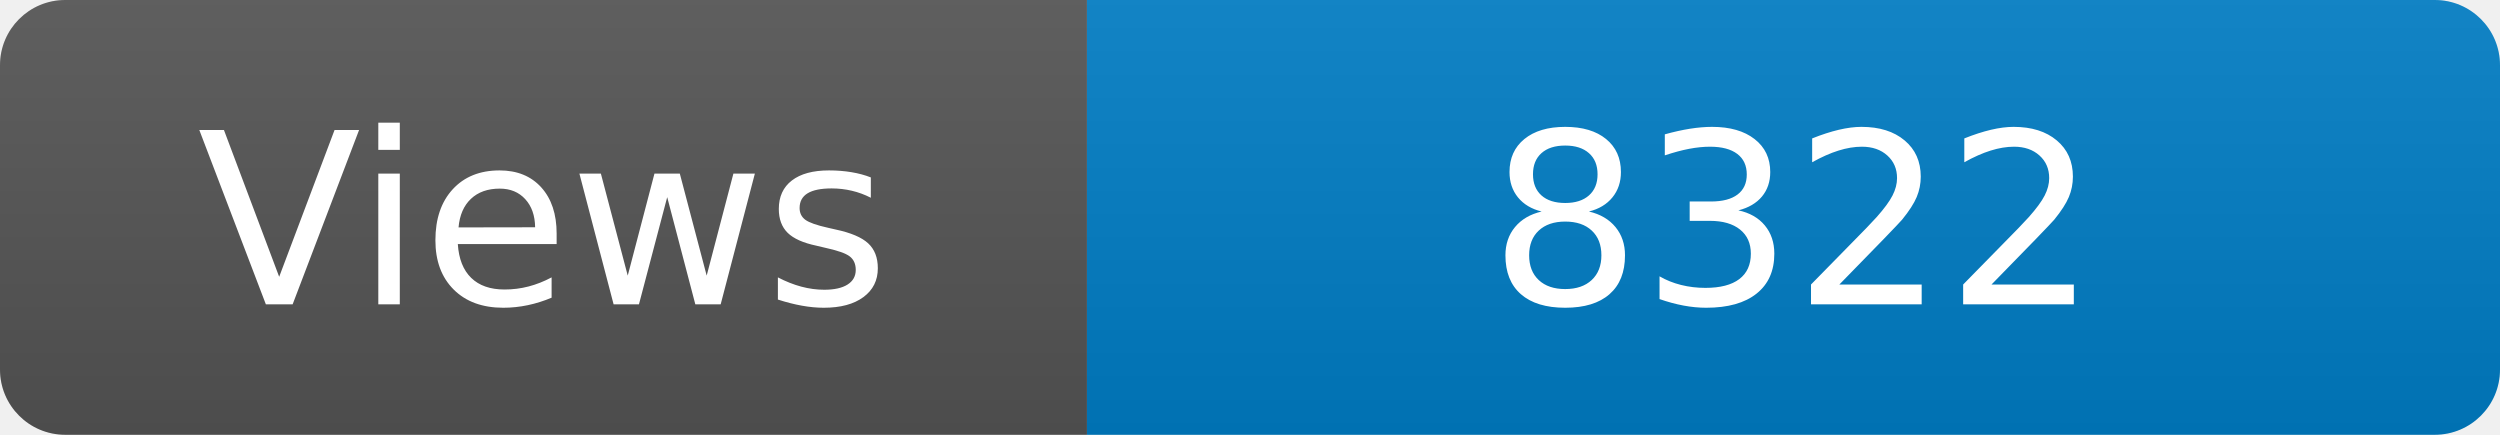
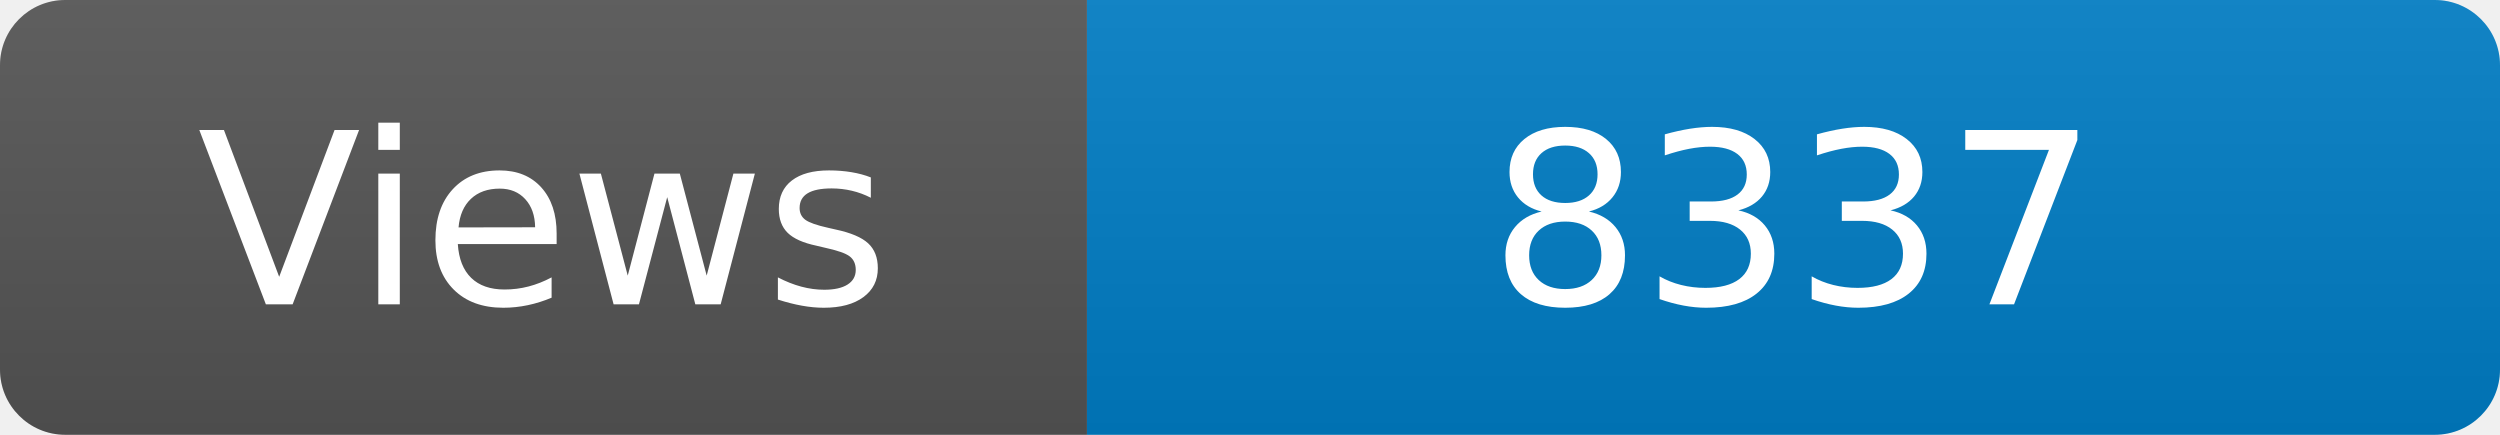
<svg xmlns="http://www.w3.org/2000/svg" width="115" height="20" role="img" aria-label="Maintained?: yes">
  <linearGradient id="s" x2="0" y2="100%">
    <stop offset="0" stop-color="#bbb" stop-opacity=".1" />
    <stop offset="1" stop-opacity=".1" />
  </linearGradient>
  <clipPath id="r">
    <rect width="115" height="20" rx="3" fill="#fff" />
  </clipPath>
  <g clip-path="url(#r)">
    <rect width="50" height="20" fill="#555" />
    <rect x="50" width="160" height="20" fill="#007ec6" />
    <rect width="115" height="20" fill="url(#s)" />
  </g>
  <g fill="#fff" text-anchor="middle" font-family="Verdana,Geneva,DejaVu Sans,sans-serif" font-size="110">
    <text x="250" y="140" transform="scale(.1)" fill="#fff">Views</text>
-     <text x="825" y="140" transform="scale(.1)" fill="#fff">8322</text>
+     <text x="825" y="140" transform="scale(.1)" fill="#fff">8337</text>
  </g>
</svg>
